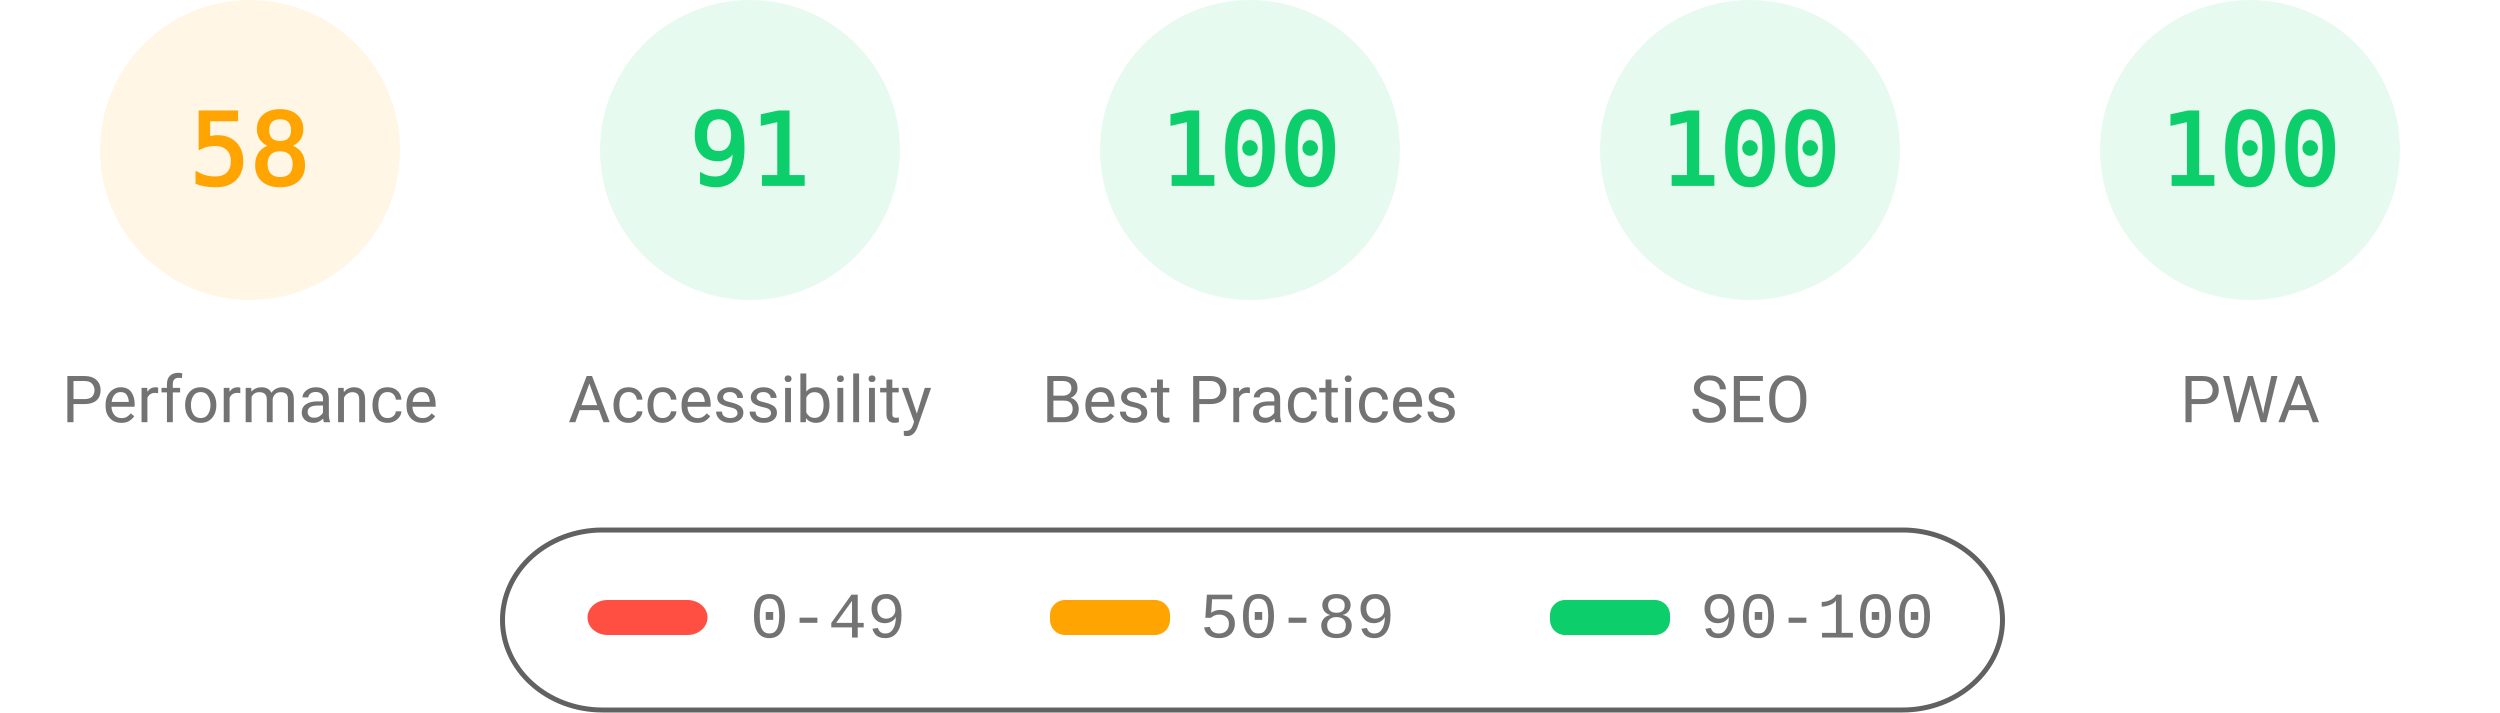
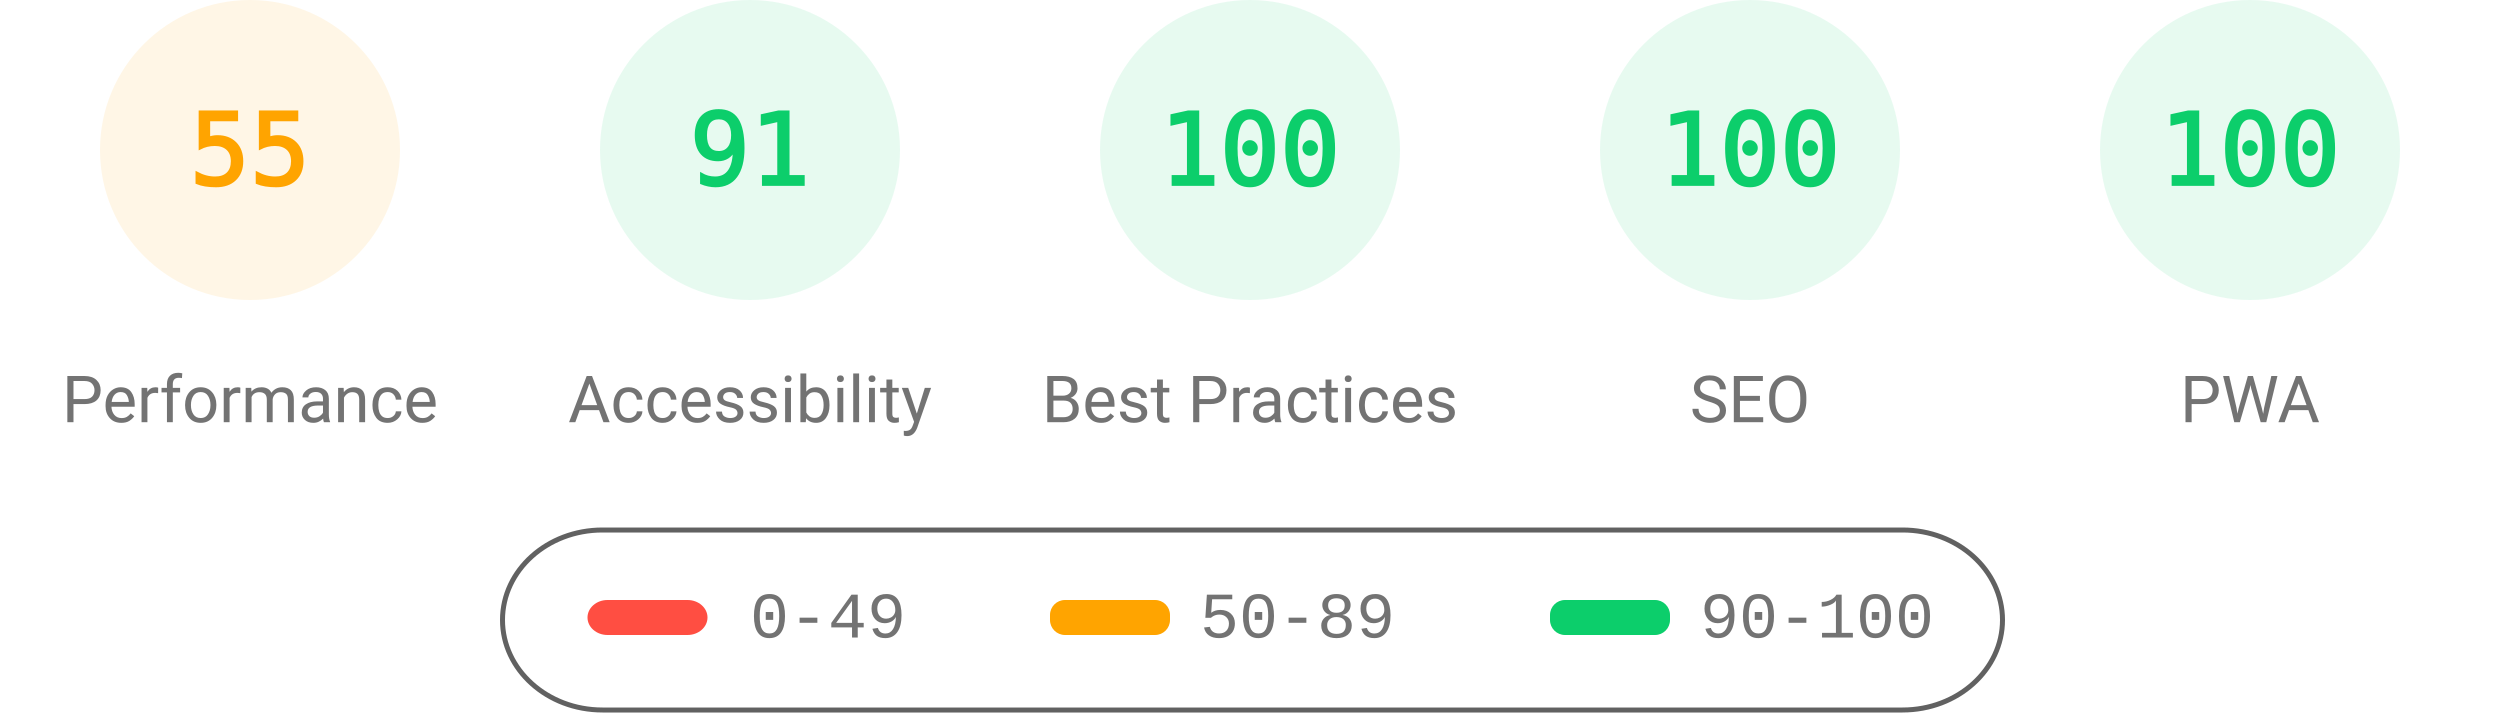
<svg xmlns="http://www.w3.org/2000/svg" fill="none" width="1000" height="285">
  <style>.gauge-base{opacity:.1}.gauge-arc{fill:none;animation-delay:250ms;stroke-linecap:round;transform:rotate(-90deg);transform-origin:100px 60px;animation:load-gauge 1s ease forwards}.guage-text{font-size:40px;font-family:monospace;text-align:center}.guage-red{color:#ff4e42;fill:#ff4e42;stroke:#ff4e42}.guage-orange{color:#ffa400;fill:#ffa400;stroke:#ffa400}.guage-green{color:#0cce6b;fill:#0cce6b;stroke:#0cce6b}.guage-undefined{color:#5c5c5c;fill:#5c5c5c;stroke:#5c5c5c}.guage-title{color:#737373;fill:#737373;stroke:none;font-size:26px;line-height:26px;font-family:Roboto,Halvetica,Arial,sans-serif}@keyframes load-gauge{from{stroke-dasharray:0 352.858}}</style>
  <svg class="guage-div guage-perf guage-orange" viewBox="0 0 200 200" width="200" height="200">
    <circle class="gauge-base" r="56" cx="100" cy="60" stroke-width="8" />
-     <circle class="gauge-arc guage-arc-1" r="56" cx="100" cy="60" stroke-width="8" style="stroke-dasharray:204.078,351.858" />
-     <text class="guage-text" x="100" y="60" alignment-baseline="central" dominant-baseline="central" text-anchor="middle">58</text>
+     <circle class="gauge-arc guage-arc-1" r="56" cx="100" cy="60" stroke-width="8" style="stroke-dasharray:193.522,351.858" />
+     <text class="guage-text" x="100" y="60" alignment-baseline="central" dominant-baseline="central" text-anchor="middle">55</text>
    <text class="guage-title" x="100" y="160" alignment-baseline="central" dominant-baseline="central" text-anchor="middle">Performance</text>
  </svg>
  <svg class="guage-div guage-acc guage-green" viewBox="0 0 200 200" width="200" height="200" x="200">
    <circle class="gauge-base" r="56" cx="100" cy="60" stroke-width="8" />
    <circle class="gauge-arc guage-arc-2" r="56" cx="100" cy="60" stroke-width="8" style="stroke-dasharray:320.191,351.858" />
    <text class="guage-text" x="100" y="60" alignment-baseline="central" dominant-baseline="central" text-anchor="middle">91</text>
    <text class="guage-title" x="100" y="160" alignment-baseline="central" dominant-baseline="central" text-anchor="middle">Accessibility</text>
  </svg>
  <svg class="guage-div guage-best guage-green" viewBox="0 0 200 200" width="200" height="200" x="400">
    <circle class="gauge-base" r="56" cx="100" cy="60" stroke-width="8" />
    <circle class="gauge-arc guage-arc-3" r="56" cx="100" cy="60" stroke-width="8" style="stroke-dasharray:351.858,351.858" />
    <text class="guage-text" x="100" y="60" alignment-baseline="central" dominant-baseline="central" text-anchor="middle">100</text>
    <text class="guage-title" x="100" y="160" alignment-baseline="central" dominant-baseline="central" text-anchor="middle">Best Practices</text>
  </svg>
  <svg class="guage-div guage-seo guage-green" viewBox="0 0 200 200" width="200" height="200" x="600">
    <circle class="gauge-base" r="56" cx="100" cy="60" stroke-width="8" />
    <circle class="gauge-arc guage-arc-4" r="56" cx="100" cy="60" stroke-width="8" style="stroke-dasharray:351.858,351.858" />
    <text class="guage-text" x="100" y="60" alignment-baseline="central" dominant-baseline="central" text-anchor="middle">100</text>
    <text class="guage-title" x="100" y="160" alignment-baseline="central" dominant-baseline="central" text-anchor="middle">SEO</text>
  </svg>
  <svg class="guage-div guage-pwa guage-green" viewBox="0 0 200 200" width="200" height="200" x="800">
    <circle class="gauge-base" r="56" cx="100" cy="60" stroke-width="8" />
    <circle class="gauge-arc guage-arc-4" r="56" cx="100" cy="60" stroke-width="8" style="stroke-dasharray:351.858,351.858" />
    <text class="guage-text" x="100" y="60" alignment-baseline="central" dominant-baseline="central" text-anchor="middle">100</text>
    <text class="guage-title" x="100" y="160" alignment-baseline="central" dominant-baseline="central" text-anchor="middle">PWA</text>
  </svg>
  <svg width="604" height="76" x="200" y="210">
    <path fill="none" id="canvas_background" d="M-1-1h604v80H-1z" />
    <rect fill-opacity="0" stroke="#616161" stroke-width="2" rx="40" id="svg_2" height="72" width="600" y="2" x="1" fill="#000" />
    <rect stroke="#000" rx="8" id="svg_3" height="14" width="48" y="30" x="35" stroke-opacity="null" stroke-width="0" fill="#ff4e42" />
    <rect stroke="#000" rx="6" id="svg_4" height="14" width="48" y="30" x="220" stroke-opacity="null" stroke-width="0" fill="#ffa400" />
    <rect stroke="#000" rx="6" id="svg_5" height="14" width="48" y="30" x="420" stroke-opacity="null" stroke-width="0" fill="#0cce6b" />
    <text xml:space="preserve" text-anchor="start" font-family="'Courier New', Courier, monospace" font-size="26" id="svg_6" y="45" x="100" stroke-opacity="null" stroke-width="0" stroke="#000" fill="#737373">0-49</text>
    <text xml:space="preserve" text-anchor="start" font-family="'Courier New', Courier, monospace" font-size="26" id="svg_7" y="45" x="280" stroke-opacity="null" stroke-width="0" stroke="#000" fill="#737373">50-89</text>
    <text xml:space="preserve" text-anchor="start" font-family="'Courier New', Courier, monospace" font-size="26" id="svg_8" y="45" x="480" stroke-opacity="null" stroke-width="0" stroke="#000" fill="#737373">90-100</text>
  </svg>
</svg>
